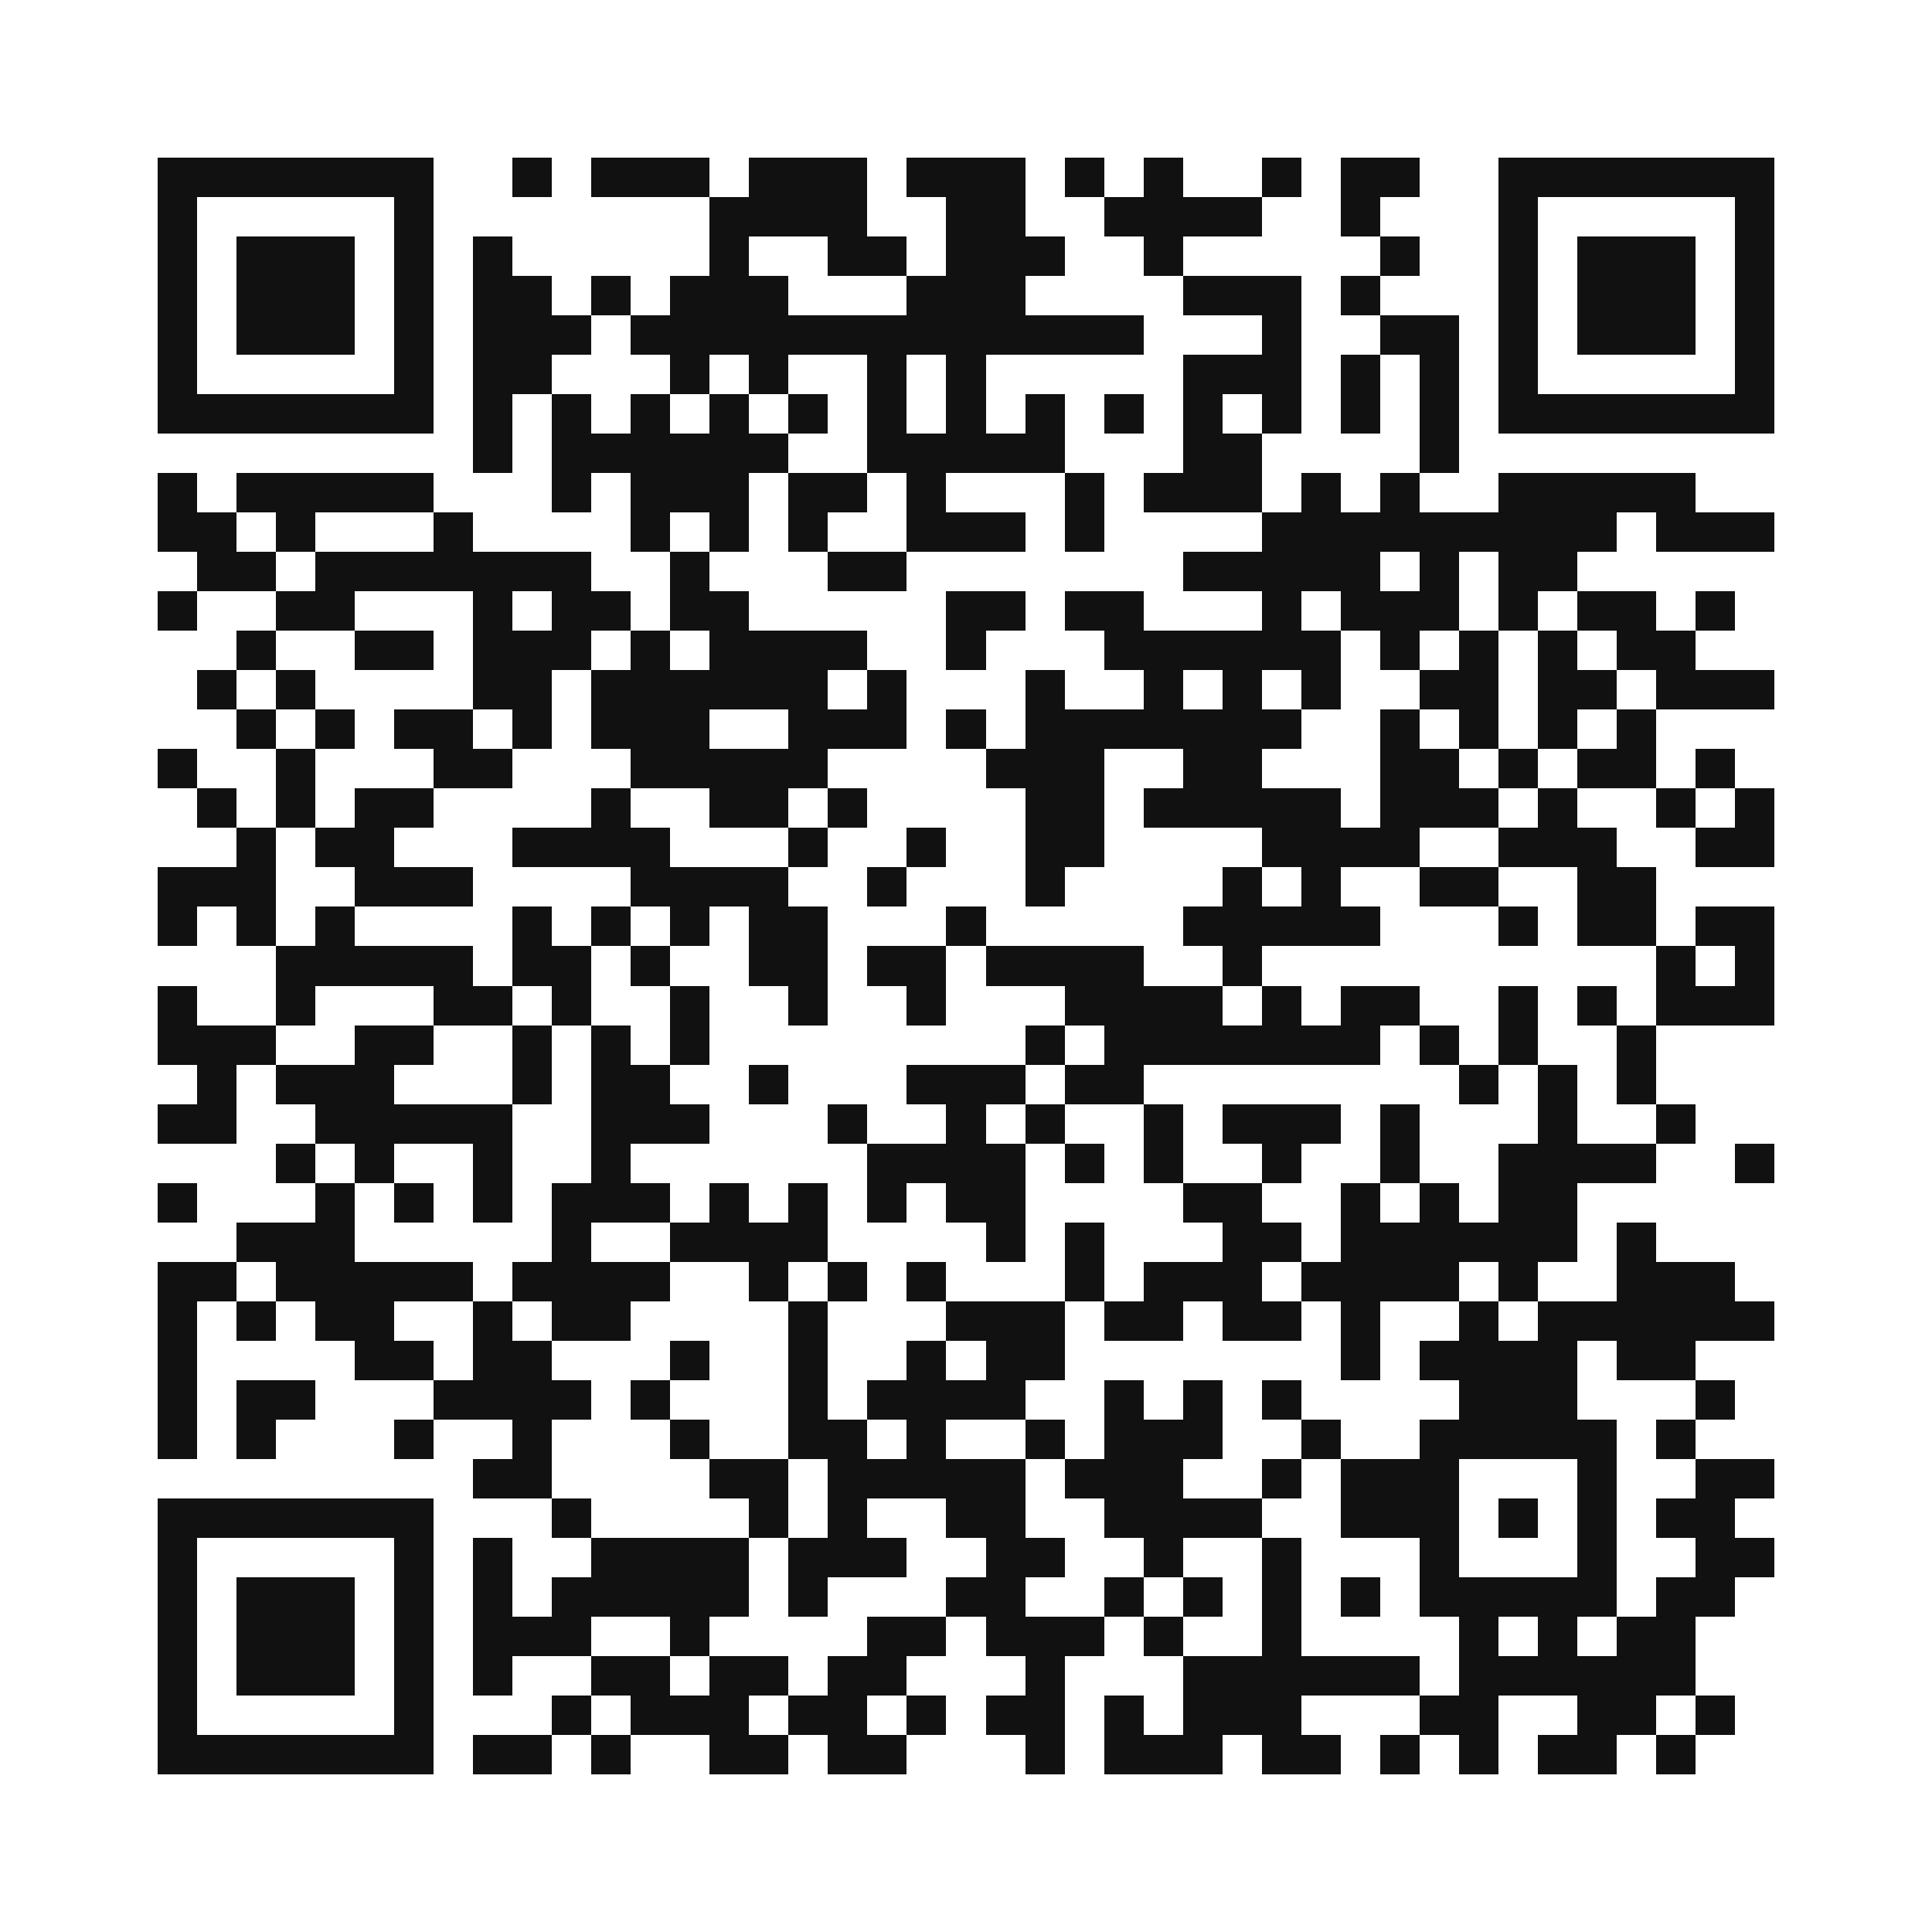
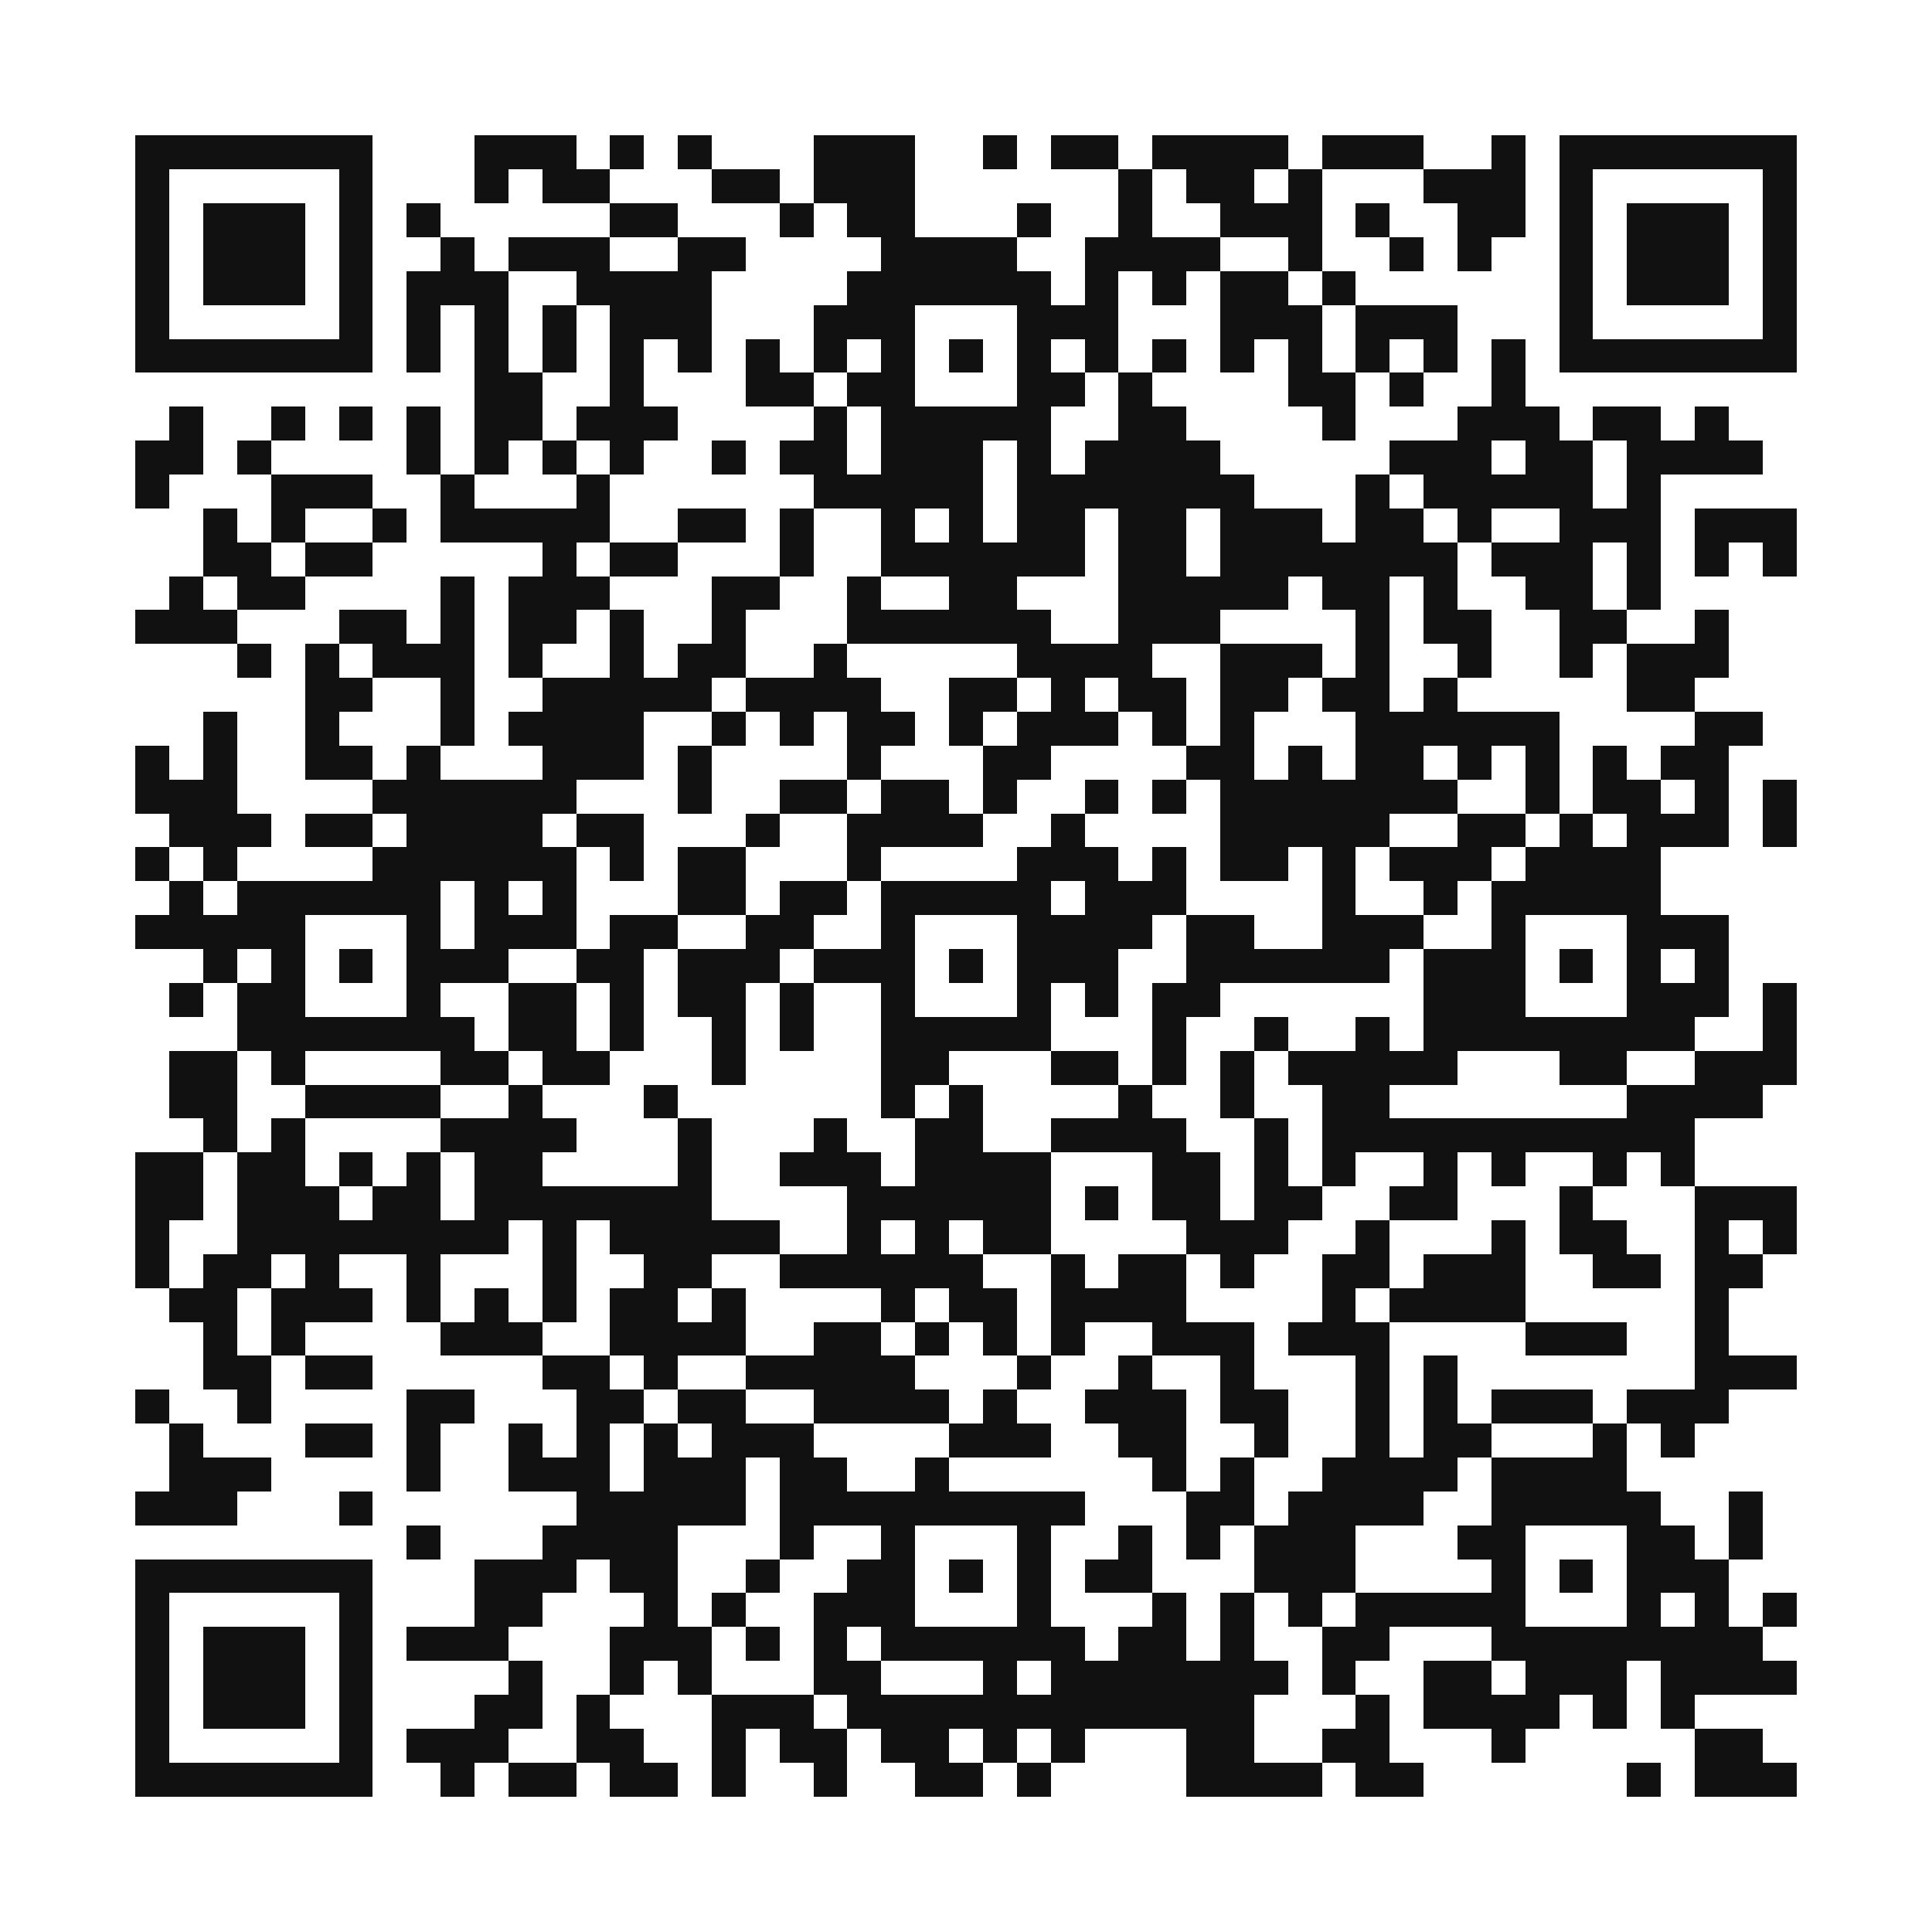
- <svg xmlns="http://www.w3.org/2000/svg" viewBox="0 0 49 49" role="img" aria-labelledby="title desc" shape-rendering="crispEdges">
+ <svg xmlns="http://www.w3.org/2000/svg" viewBox="0 0 57 57" role="img" aria-labelledby="title desc" shape-rendering="crispEdges">
  <rect width="100%" height="100%" fill="#fff" />
-   <path fill="#111" d="M4 4h7v1h-7zM13 4h1v1h-1zM15 4h3v1h-3zM19 4h3v1h-3zM23 4h3v1h-3zM27 4h1v1h-1zM29 4h1v1h-1zM32 4h1v1h-1zM34 4h2v1h-2zM38 4h7v1h-7zM4 5h1v1h-1zM10 5h1v1h-1zM18 5h4v1h-4zM24 5h2v1h-2zM28 5h4v1h-4zM34 5h1v1h-1zM38 5h1v1h-1zM44 5h1v1h-1zM4 6h1v1h-1zM6 6h3v1h-3zM10 6h1v1h-1zM12 6h1v1h-1zM18 6h1v1h-1zM21 6h2v1h-2zM24 6h3v1h-3zM29 6h1v1h-1zM35 6h1v1h-1zM38 6h1v1h-1zM40 6h3v1h-3zM44 6h1v1h-1zM4 7h1v1h-1zM6 7h3v1h-3zM10 7h1v1h-1zM12 7h2v1h-2zM15 7h1v1h-1zM17 7h3v1h-3zM23 7h3v1h-3zM30 7h3v1h-3zM34 7h1v1h-1zM38 7h1v1h-1zM40 7h3v1h-3zM44 7h1v1h-1zM4 8h1v1h-1zM6 8h3v1h-3zM10 8h1v1h-1zM12 8h3v1h-3zM16 8h13v1h-13zM32 8h1v1h-1zM35 8h2v1h-2zM38 8h1v1h-1zM40 8h3v1h-3zM44 8h1v1h-1zM4 9h1v1h-1zM10 9h1v1h-1zM12 9h2v1h-2zM17 9h1v1h-1zM19 9h1v1h-1zM22 9h1v1h-1zM24 9h1v1h-1zM30 9h3v1h-3zM34 9h1v1h-1zM36 9h1v1h-1zM38 9h1v1h-1zM44 9h1v1h-1zM4 10h7v1h-7zM12 10h1v1h-1zM14 10h1v1h-1zM16 10h1v1h-1zM18 10h1v1h-1zM20 10h1v1h-1zM22 10h1v1h-1zM24 10h1v1h-1zM26 10h1v1h-1zM28 10h1v1h-1zM30 10h1v1h-1zM32 10h1v1h-1zM34 10h1v1h-1zM36 10h1v1h-1zM38 10h7v1h-7zM12 11h1v1h-1zM14 11h6v1h-6zM22 11h5v1h-5zM30 11h2v1h-2zM36 11h1v1h-1zM4 12h1v1h-1zM6 12h5v1h-5zM14 12h1v1h-1zM16 12h3v1h-3zM20 12h2v1h-2zM23 12h1v1h-1zM27 12h1v1h-1zM29 12h3v1h-3zM33 12h1v1h-1zM35 12h1v1h-1zM38 12h5v1h-5zM4 13h2v1h-2zM7 13h1v1h-1zM11 13h1v1h-1zM16 13h1v1h-1zM18 13h1v1h-1zM20 13h1v1h-1zM23 13h3v1h-3zM27 13h1v1h-1zM32 13h9v1h-9zM42 13h3v1h-3zM5 14h2v1h-2zM8 14h7v1h-7zM17 14h1v1h-1zM21 14h2v1h-2zM30 14h5v1h-5zM36 14h1v1h-1zM38 14h2v1h-2zM4 15h1v1h-1zM7 15h2v1h-2zM12 15h1v1h-1zM14 15h2v1h-2zM17 15h2v1h-2zM24 15h2v1h-2zM27 15h2v1h-2zM32 15h1v1h-1zM34 15h3v1h-3zM38 15h1v1h-1zM40 15h2v1h-2zM43 15h1v1h-1zM6 16h1v1h-1zM9 16h2v1h-2zM12 16h3v1h-3zM16 16h1v1h-1zM18 16h4v1h-4zM24 16h1v1h-1zM28 16h6v1h-6zM35 16h1v1h-1zM37 16h1v1h-1zM39 16h1v1h-1zM41 16h2v1h-2zM5 17h1v1h-1zM7 17h1v1h-1zM12 17h2v1h-2zM15 17h6v1h-6zM22 17h1v1h-1zM26 17h1v1h-1zM29 17h1v1h-1zM31 17h1v1h-1zM33 17h1v1h-1zM36 17h2v1h-2zM39 17h2v1h-2zM42 17h3v1h-3zM6 18h1v1h-1zM8 18h1v1h-1zM10 18h2v1h-2zM13 18h1v1h-1zM15 18h3v1h-3zM20 18h3v1h-3zM24 18h1v1h-1zM26 18h7v1h-7zM35 18h1v1h-1zM37 18h1v1h-1zM39 18h1v1h-1zM41 18h1v1h-1zM4 19h1v1h-1zM7 19h1v1h-1zM11 19h2v1h-2zM16 19h5v1h-5zM25 19h3v1h-3zM30 19h2v1h-2zM35 19h2v1h-2zM38 19h1v1h-1zM40 19h2v1h-2zM43 19h1v1h-1zM5 20h1v1h-1zM7 20h1v1h-1zM9 20h2v1h-2zM15 20h1v1h-1zM18 20h2v1h-2zM21 20h1v1h-1zM26 20h2v1h-2zM29 20h5v1h-5zM35 20h3v1h-3zM39 20h1v1h-1zM42 20h1v1h-1zM44 20h1v1h-1zM6 21h1v1h-1zM8 21h2v1h-2zM13 21h4v1h-4zM20 21h1v1h-1zM23 21h1v1h-1zM26 21h2v1h-2zM32 21h4v1h-4zM38 21h3v1h-3zM43 21h2v1h-2zM4 22h3v1h-3zM9 22h3v1h-3zM16 22h4v1h-4zM22 22h1v1h-1zM26 22h1v1h-1zM31 22h1v1h-1zM33 22h1v1h-1zM36 22h2v1h-2zM40 22h2v1h-2zM4 23h1v1h-1zM6 23h1v1h-1zM8 23h1v1h-1zM13 23h1v1h-1zM15 23h1v1h-1zM17 23h1v1h-1zM19 23h2v1h-2zM24 23h1v1h-1zM30 23h5v1h-5zM38 23h1v1h-1zM40 23h2v1h-2zM43 23h2v1h-2zM7 24h5v1h-5zM13 24h2v1h-2zM16 24h1v1h-1zM19 24h2v1h-2zM22 24h2v1h-2zM25 24h4v1h-4zM31 24h1v1h-1zM42 24h1v1h-1zM44 24h1v1h-1zM4 25h1v1h-1zM7 25h1v1h-1zM11 25h2v1h-2zM14 25h1v1h-1zM17 25h1v1h-1zM20 25h1v1h-1zM23 25h1v1h-1zM27 25h4v1h-4zM32 25h1v1h-1zM34 25h2v1h-2zM38 25h1v1h-1zM40 25h1v1h-1zM42 25h3v1h-3zM4 26h3v1h-3zM9 26h2v1h-2zM13 26h1v1h-1zM15 26h1v1h-1zM17 26h1v1h-1zM26 26h1v1h-1zM28 26h7v1h-7zM36 26h1v1h-1zM38 26h1v1h-1zM41 26h1v1h-1zM5 27h1v1h-1zM7 27h3v1h-3zM13 27h1v1h-1zM15 27h2v1h-2zM19 27h1v1h-1zM23 27h3v1h-3zM27 27h2v1h-2zM37 27h1v1h-1zM39 27h1v1h-1zM41 27h1v1h-1zM4 28h2v1h-2zM8 28h5v1h-5zM15 28h3v1h-3zM21 28h1v1h-1zM24 28h1v1h-1zM26 28h1v1h-1zM29 28h1v1h-1zM31 28h3v1h-3zM35 28h1v1h-1zM39 28h1v1h-1zM42 28h1v1h-1zM7 29h1v1h-1zM9 29h1v1h-1zM12 29h1v1h-1zM15 29h1v1h-1zM22 29h4v1h-4zM27 29h1v1h-1zM29 29h1v1h-1zM32 29h1v1h-1zM35 29h1v1h-1zM38 29h4v1h-4zM44 29h1v1h-1zM4 30h1v1h-1zM8 30h1v1h-1zM10 30h1v1h-1zM12 30h1v1h-1zM14 30h3v1h-3zM18 30h1v1h-1zM20 30h1v1h-1zM22 30h1v1h-1zM24 30h2v1h-2zM30 30h2v1h-2zM34 30h1v1h-1zM36 30h1v1h-1zM38 30h2v1h-2zM6 31h3v1h-3zM14 31h1v1h-1zM17 31h4v1h-4zM25 31h1v1h-1zM27 31h1v1h-1zM31 31h2v1h-2zM34 31h6v1h-6zM41 31h1v1h-1zM4 32h2v1h-2zM7 32h5v1h-5zM13 32h4v1h-4zM19 32h1v1h-1zM21 32h1v1h-1zM23 32h1v1h-1zM27 32h1v1h-1zM29 32h3v1h-3zM33 32h4v1h-4zM38 32h1v1h-1zM41 32h3v1h-3zM4 33h1v1h-1zM6 33h1v1h-1zM8 33h2v1h-2zM12 33h1v1h-1zM14 33h2v1h-2zM20 33h1v1h-1zM24 33h3v1h-3zM28 33h2v1h-2zM31 33h2v1h-2zM34 33h1v1h-1zM37 33h1v1h-1zM39 33h6v1h-6zM4 34h1v1h-1zM9 34h2v1h-2zM12 34h2v1h-2zM17 34h1v1h-1zM20 34h1v1h-1zM23 34h1v1h-1zM25 34h2v1h-2zM34 34h1v1h-1zM36 34h4v1h-4zM41 34h2v1h-2zM4 35h1v1h-1zM6 35h2v1h-2zM11 35h4v1h-4zM16 35h1v1h-1zM20 35h1v1h-1zM22 35h4v1h-4zM28 35h1v1h-1zM30 35h1v1h-1zM32 35h1v1h-1zM37 35h3v1h-3zM43 35h1v1h-1zM4 36h1v1h-1zM6 36h1v1h-1zM10 36h1v1h-1zM13 36h1v1h-1zM17 36h1v1h-1zM20 36h2v1h-2zM23 36h1v1h-1zM26 36h1v1h-1zM28 36h3v1h-3zM33 36h1v1h-1zM36 36h5v1h-5zM42 36h1v1h-1zM12 37h2v1h-2zM18 37h2v1h-2zM21 37h5v1h-5zM27 37h3v1h-3zM32 37h1v1h-1zM34 37h3v1h-3zM40 37h1v1h-1zM43 37h2v1h-2zM4 38h7v1h-7zM14 38h1v1h-1zM19 38h1v1h-1zM21 38h1v1h-1zM24 38h2v1h-2zM28 38h4v1h-4zM34 38h3v1h-3zM38 38h1v1h-1zM40 38h1v1h-1zM42 38h2v1h-2zM4 39h1v1h-1zM10 39h1v1h-1zM12 39h1v1h-1zM15 39h4v1h-4zM20 39h3v1h-3zM25 39h2v1h-2zM29 39h1v1h-1zM32 39h1v1h-1zM36 39h1v1h-1zM40 39h1v1h-1zM43 39h2v1h-2zM4 40h1v1h-1zM6 40h3v1h-3zM10 40h1v1h-1zM12 40h1v1h-1zM14 40h5v1h-5zM20 40h1v1h-1zM24 40h2v1h-2zM28 40h1v1h-1zM30 40h1v1h-1zM32 40h1v1h-1zM34 40h1v1h-1zM36 40h5v1h-5zM42 40h2v1h-2zM4 41h1v1h-1zM6 41h3v1h-3zM10 41h1v1h-1zM12 41h3v1h-3zM17 41h1v1h-1zM22 41h2v1h-2zM25 41h3v1h-3zM29 41h1v1h-1zM32 41h1v1h-1zM37 41h1v1h-1zM39 41h1v1h-1zM41 41h2v1h-2zM4 42h1v1h-1zM6 42h3v1h-3zM10 42h1v1h-1zM12 42h1v1h-1zM15 42h2v1h-2zM18 42h2v1h-2zM21 42h2v1h-2zM26 42h1v1h-1zM30 42h6v1h-6zM37 42h6v1h-6zM4 43h1v1h-1zM10 43h1v1h-1zM14 43h1v1h-1zM16 43h3v1h-3zM20 43h2v1h-2zM23 43h1v1h-1zM25 43h2v1h-2zM28 43h1v1h-1zM30 43h3v1h-3zM36 43h2v1h-2zM40 43h2v1h-2zM43 43h1v1h-1zM4 44h7v1h-7zM12 44h2v1h-2zM15 44h1v1h-1zM18 44h2v1h-2zM21 44h2v1h-2zM26 44h1v1h-1zM28 44h3v1h-3zM32 44h2v1h-2zM35 44h1v1h-1zM37 44h1v1h-1zM39 44h2v1h-2zM42 44h1v1h-1z" />
+   <path fill="#111" d="M4 4h7v1h-7zM14 4h3v1h-3zM18 4h1v1h-1zM20 4h1v1h-1zM24 4h3v1h-3zM29 4h1v1h-1zM31 4h2v1h-2zM34 4h4v1h-4zM39 4h3v1h-3zM44 4h1v1h-1zM46 4h7v1h-7zM4 5h1v1h-1zM10 5h1v1h-1zM14 5h1v1h-1zM16 5h2v1h-2zM21 5h2v1h-2zM24 5h3v1h-3zM33 5h1v1h-1zM35 5h2v1h-2zM38 5h1v1h-1zM42 5h3v1h-3zM46 5h1v1h-1zM52 5h1v1h-1zM4 6h1v1h-1zM6 6h3v1h-3zM10 6h1v1h-1zM12 6h1v1h-1zM18 6h2v1h-2zM23 6h1v1h-1zM25 6h2v1h-2zM30 6h1v1h-1zM33 6h1v1h-1zM36 6h3v1h-3zM40 6h1v1h-1zM43 6h2v1h-2zM46 6h1v1h-1zM48 6h3v1h-3zM52 6h1v1h-1zM4 7h1v1h-1zM6 7h3v1h-3zM10 7h1v1h-1zM13 7h1v1h-1zM15 7h3v1h-3zM20 7h2v1h-2zM26 7h4v1h-4zM32 7h4v1h-4zM38 7h1v1h-1zM41 7h1v1h-1zM43 7h1v1h-1zM46 7h1v1h-1zM48 7h3v1h-3zM52 7h1v1h-1zM4 8h1v1h-1zM6 8h3v1h-3zM10 8h1v1h-1zM12 8h3v1h-3zM17 8h4v1h-4zM25 8h6v1h-6zM32 8h1v1h-1zM34 8h1v1h-1zM36 8h2v1h-2zM39 8h1v1h-1zM46 8h1v1h-1zM48 8h3v1h-3zM52 8h1v1h-1zM4 9h1v1h-1zM10 9h1v1h-1zM12 9h1v1h-1zM14 9h1v1h-1zM16 9h1v1h-1zM18 9h3v1h-3zM24 9h3v1h-3zM30 9h3v1h-3zM36 9h3v1h-3zM40 9h3v1h-3zM46 9h1v1h-1zM52 9h1v1h-1zM4 10h7v1h-7zM12 10h1v1h-1zM14 10h1v1h-1zM16 10h1v1h-1zM18 10h1v1h-1zM20 10h1v1h-1zM22 10h1v1h-1zM24 10h1v1h-1zM26 10h1v1h-1zM28 10h1v1h-1zM30 10h1v1h-1zM32 10h1v1h-1zM34 10h1v1h-1zM36 10h1v1h-1zM38 10h1v1h-1zM40 10h1v1h-1zM42 10h1v1h-1zM44 10h1v1h-1zM46 10h7v1h-7zM14 11h2v1h-2zM18 11h1v1h-1zM22 11h2v1h-2zM25 11h2v1h-2zM30 11h2v1h-2zM33 11h1v1h-1zM38 11h2v1h-2zM41 11h1v1h-1zM44 11h1v1h-1zM5 12h1v1h-1zM8 12h1v1h-1zM10 12h1v1h-1zM12 12h1v1h-1zM14 12h2v1h-2zM17 12h3v1h-3zM24 12h1v1h-1zM26 12h5v1h-5zM33 12h2v1h-2zM39 12h1v1h-1zM43 12h3v1h-3zM47 12h2v1h-2zM50 12h1v1h-1zM4 13h2v1h-2zM7 13h1v1h-1zM12 13h1v1h-1zM14 13h1v1h-1zM16 13h1v1h-1zM18 13h1v1h-1zM21 13h1v1h-1zM23 13h2v1h-2zM26 13h3v1h-3zM30 13h1v1h-1zM32 13h4v1h-4zM41 13h3v1h-3zM45 13h2v1h-2zM48 13h4v1h-4zM4 14h1v1h-1zM8 14h3v1h-3zM13 14h1v1h-1zM17 14h1v1h-1zM24 14h5v1h-5zM30 14h7v1h-7zM40 14h1v1h-1zM42 14h5v1h-5zM48 14h1v1h-1zM6 15h1v1h-1zM8 15h1v1h-1zM11 15h1v1h-1zM13 15h5v1h-5zM20 15h2v1h-2zM23 15h1v1h-1zM26 15h1v1h-1zM28 15h1v1h-1zM30 15h2v1h-2zM33 15h2v1h-2zM36 15h3v1h-3zM40 15h2v1h-2zM43 15h1v1h-1zM46 15h3v1h-3zM50 15h3v1h-3zM6 16h2v1h-2zM9 16h2v1h-2zM16 16h1v1h-1zM18 16h2v1h-2zM23 16h1v1h-1zM26 16h6v1h-6zM33 16h2v1h-2zM36 16h7v1h-7zM44 16h3v1h-3zM48 16h1v1h-1zM50 16h1v1h-1zM52 16h1v1h-1zM5 17h1v1h-1zM7 17h2v1h-2zM13 17h1v1h-1zM15 17h3v1h-3zM21 17h2v1h-2zM25 17h1v1h-1zM28 17h2v1h-2zM33 17h5v1h-5zM39 17h2v1h-2zM42 17h1v1h-1zM45 17h2v1h-2zM48 17h1v1h-1zM4 18h3v1h-3zM10 18h2v1h-2zM13 18h1v1h-1zM15 18h2v1h-2zM18 18h1v1h-1zM21 18h1v1h-1zM25 18h6v1h-6zM33 18h3v1h-3zM40 18h1v1h-1zM42 18h2v1h-2zM46 18h2v1h-2zM50 18h1v1h-1zM7 19h1v1h-1zM9 19h1v1h-1zM11 19h3v1h-3zM15 19h1v1h-1zM18 19h1v1h-1zM20 19h2v1h-2zM24 19h1v1h-1zM30 19h4v1h-4zM36 19h3v1h-3zM40 19h1v1h-1zM43 19h1v1h-1zM46 19h1v1h-1zM48 19h3v1h-3zM9 20h2v1h-2zM13 20h1v1h-1zM16 20h5v1h-5zM22 20h4v1h-4zM28 20h2v1h-2zM31 20h1v1h-1zM33 20h2v1h-2zM36 20h2v1h-2zM39 20h2v1h-2zM42 20h1v1h-1zM48 20h2v1h-2zM6 21h1v1h-1zM9 21h1v1h-1zM13 21h1v1h-1zM15 21h4v1h-4zM21 21h1v1h-1zM23 21h1v1h-1zM25 21h2v1h-2zM28 21h1v1h-1zM30 21h3v1h-3zM34 21h1v1h-1zM36 21h1v1h-1zM40 21h6v1h-6zM50 21h2v1h-2zM4 22h1v1h-1zM6 22h1v1h-1zM9 22h2v1h-2zM12 22h1v1h-1zM16 22h3v1h-3zM20 22h1v1h-1zM25 22h1v1h-1zM29 22h2v1h-2zM35 22h2v1h-2zM38 22h1v1h-1zM40 22h2v1h-2zM43 22h1v1h-1zM45 22h1v1h-1zM47 22h1v1h-1zM49 22h2v1h-2zM4 23h3v1h-3zM11 23h6v1h-6zM20 23h1v1h-1zM23 23h2v1h-2zM26 23h2v1h-2zM29 23h1v1h-1zM32 23h1v1h-1zM34 23h1v1h-1zM36 23h7v1h-7zM45 23h1v1h-1zM47 23h2v1h-2zM50 23h1v1h-1zM52 23h1v1h-1zM5 24h3v1h-3zM9 24h2v1h-2zM12 24h4v1h-4zM17 24h2v1h-2zM22 24h1v1h-1zM25 24h4v1h-4zM31 24h1v1h-1zM36 24h5v1h-5zM43 24h2v1h-2zM46 24h1v1h-1zM48 24h3v1h-3zM52 24h1v1h-1zM4 25h1v1h-1zM6 25h1v1h-1zM11 25h6v1h-6zM18 25h1v1h-1zM20 25h2v1h-2zM25 25h1v1h-1zM30 25h3v1h-3zM34 25h1v1h-1zM36 25h2v1h-2zM39 25h1v1h-1zM41 25h3v1h-3zM45 25h4v1h-4zM5 26h1v1h-1zM7 26h6v1h-6zM14 26h1v1h-1zM16 26h1v1h-1zM20 26h2v1h-2zM23 26h2v1h-2zM26 26h5v1h-5zM32 26h3v1h-3zM39 26h1v1h-1zM42 26h1v1h-1zM44 26h5v1h-5zM4 27h5v1h-5zM12 27h1v1h-1zM14 27h3v1h-3zM18 27h2v1h-2zM22 27h2v1h-2zM26 27h1v1h-1zM30 27h4v1h-4zM35 27h2v1h-2zM39 27h3v1h-3zM44 27h1v1h-1zM48 27h3v1h-3zM6 28h1v1h-1zM8 28h1v1h-1zM10 28h1v1h-1zM12 28h3v1h-3zM17 28h2v1h-2zM20 28h3v1h-3zM24 28h3v1h-3zM28 28h1v1h-1zM30 28h3v1h-3zM35 28h6v1h-6zM42 28h3v1h-3zM46 28h1v1h-1zM48 28h1v1h-1zM50 28h1v1h-1zM5 29h1v1h-1zM7 29h2v1h-2zM12 29h1v1h-1zM15 29h2v1h-2zM18 29h1v1h-1zM20 29h2v1h-2zM23 29h1v1h-1zM26 29h1v1h-1zM30 29h1v1h-1zM32 29h1v1h-1zM34 29h2v1h-2zM42 29h3v1h-3zM48 29h3v1h-3zM52 29h1v1h-1zM7 30h7v1h-7zM15 30h2v1h-2zM18 30h1v1h-1zM21 30h1v1h-1zM23 30h1v1h-1zM26 30h5v1h-5zM34 30h1v1h-1zM37 30h1v1h-1zM40 30h1v1h-1zM42 30h8v1h-8zM52 30h1v1h-1zM5 31h2v1h-2zM8 31h1v1h-1zM13 31h2v1h-2zM16 31h2v1h-2zM21 31h1v1h-1zM26 31h2v1h-2zM31 31h2v1h-2zM34 31h1v1h-1zM36 31h1v1h-1zM38 31h5v1h-5zM46 31h2v1h-2zM50 31h3v1h-3zM5 32h2v1h-2zM9 32h4v1h-4zM15 32h1v1h-1zM19 32h1v1h-1zM26 32h1v1h-1zM28 32h1v1h-1zM33 32h1v1h-1zM36 32h1v1h-1zM39 32h2v1h-2zM48 32h4v1h-4zM6 33h1v1h-1zM8 33h1v1h-1zM13 33h4v1h-4zM20 33h1v1h-1zM24 33h1v1h-1zM27 33h2v1h-2zM31 33h4v1h-4zM37 33h1v1h-1zM39 33h11v1h-11zM4 34h2v1h-2zM7 34h2v1h-2zM10 34h1v1h-1zM12 34h1v1h-1zM14 34h2v1h-2zM20 34h1v1h-1zM23 34h3v1h-3zM27 34h4v1h-4zM34 34h2v1h-2zM37 34h1v1h-1zM39 34h1v1h-1zM42 34h1v1h-1zM44 34h1v1h-1zM47 34h1v1h-1zM49 34h1v1h-1zM4 35h2v1h-2zM7 35h3v1h-3zM11 35h2v1h-2zM14 35h7v1h-7zM25 35h6v1h-6zM32 35h1v1h-1zM34 35h2v1h-2zM37 35h2v1h-2zM41 35h2v1h-2zM46 35h1v1h-1zM50 35h3v1h-3zM4 36h1v1h-1zM7 36h8v1h-8zM16 36h1v1h-1zM18 36h5v1h-5zM25 36h1v1h-1zM27 36h1v1h-1zM29 36h2v1h-2zM35 36h3v1h-3zM40 36h1v1h-1zM44 36h1v1h-1zM46 36h2v1h-2zM50 36h1v1h-1zM52 36h1v1h-1zM4 37h1v1h-1zM6 37h2v1h-2zM9 37h1v1h-1zM12 37h1v1h-1zM16 37h1v1h-1zM19 37h2v1h-2zM23 37h6v1h-6zM31 37h1v1h-1zM33 37h2v1h-2zM36 37h1v1h-1zM39 37h2v1h-2zM42 37h3v1h-3zM47 37h2v1h-2zM50 37h2v1h-2zM5 38h2v1h-2zM8 38h3v1h-3zM12 38h1v1h-1zM14 38h1v1h-1zM16 38h1v1h-1zM18 38h2v1h-2zM21 38h1v1h-1zM26 38h1v1h-1zM28 38h2v1h-2zM31 38h4v1h-4zM39 38h1v1h-1zM41 38h4v1h-4zM50 38h1v1h-1zM6 39h1v1h-1zM8 39h1v1h-1zM13 39h3v1h-3zM18 39h4v1h-4zM24 39h2v1h-2zM27 39h1v1h-1zM29 39h1v1h-1zM31 39h1v1h-1zM34 39h3v1h-3zM38 39h3v1h-3zM45 39h3v1h-3zM50 39h1v1h-1zM6 40h2v1h-2zM9 40h2v1h-2zM16 40h2v1h-2zM19 40h1v1h-1zM22 40h5v1h-5zM30 40h1v1h-1zM33 40h1v1h-1zM36 40h1v1h-1zM40 40h1v1h-1zM42 40h1v1h-1zM50 40h3v1h-3zM4 41h1v1h-1zM7 41h1v1h-1zM12 41h2v1h-2zM17 41h2v1h-2zM20 41h2v1h-2zM24 41h4v1h-4zM29 41h1v1h-1zM32 41h3v1h-3zM36 41h2v1h-2zM40 41h1v1h-1zM42 41h1v1h-1zM44 41h3v1h-3zM48 41h3v1h-3zM5 42h1v1h-1zM9 42h2v1h-2zM12 42h1v1h-1zM15 42h1v1h-1zM17 42h1v1h-1zM19 42h1v1h-1zM21 42h3v1h-3zM28 42h3v1h-3zM33 42h2v1h-2zM37 42h1v1h-1zM40 42h1v1h-1zM42 42h2v1h-2zM47 42h1v1h-1zM49 42h1v1h-1zM5 43h3v1h-3zM12 43h1v1h-1zM15 43h3v1h-3zM19 43h3v1h-3zM23 43h2v1h-2zM27 43h1v1h-1zM34 43h1v1h-1zM36 43h1v1h-1zM39 43h4v1h-4zM44 43h4v1h-4zM4 44h3v1h-3zM10 44h1v1h-1zM17 44h5v1h-5zM23 44h9v1h-9zM35 44h2v1h-2zM38 44h4v1h-4zM44 44h5v1h-5zM51 44h1v1h-1zM12 45h1v1h-1zM16 45h4v1h-4zM23 45h1v1h-1zM26 45h1v1h-1zM30 45h1v1h-1zM33 45h1v1h-1zM35 45h1v1h-1zM37 45h3v1h-3zM43 45h2v1h-2zM48 45h2v1h-2zM51 45h1v1h-1zM4 46h7v1h-7zM14 46h3v1h-3zM18 46h2v1h-2zM22 46h1v1h-1zM25 46h2v1h-2zM28 46h1v1h-1zM30 46h1v1h-1zM32 46h2v1h-2zM37 46h3v1h-3zM44 46h1v1h-1zM46 46h1v1h-1zM48 46h3v1h-3zM4 47h1v1h-1zM10 47h1v1h-1zM14 47h2v1h-2zM19 47h1v1h-1zM21 47h1v1h-1zM24 47h3v1h-3zM30 47h1v1h-1zM34 47h1v1h-1zM36 47h1v1h-1zM38 47h1v1h-1zM40 47h5v1h-5zM48 47h1v1h-1zM50 47h1v1h-1zM52 47h1v1h-1zM4 48h1v1h-1zM6 48h3v1h-3zM10 48h1v1h-1zM12 48h3v1h-3zM18 48h3v1h-3zM22 48h1v1h-1zM24 48h1v1h-1zM26 48h6v1h-6zM33 48h2v1h-2zM36 48h1v1h-1zM39 48h2v1h-2zM44 48h8v1h-8zM4 49h1v1h-1zM6 49h3v1h-3zM10 49h1v1h-1zM15 49h1v1h-1zM18 49h1v1h-1zM20 49h1v1h-1zM24 49h2v1h-2zM29 49h1v1h-1zM31 49h7v1h-7zM39 49h1v1h-1zM42 49h2v1h-2zM45 49h3v1h-3zM49 49h4v1h-4zM4 50h1v1h-1zM6 50h3v1h-3zM10 50h1v1h-1zM14 50h2v1h-2zM17 50h1v1h-1zM21 50h3v1h-3zM25 50h12v1h-12zM40 50h1v1h-1zM42 50h4v1h-4zM47 50h1v1h-1zM49 50h1v1h-1zM4 51h1v1h-1zM10 51h1v1h-1zM12 51h3v1h-3zM17 51h2v1h-2zM21 51h1v1h-1zM23 51h2v1h-2zM26 51h2v1h-2zM29 51h1v1h-1zM31 51h1v1h-1zM35 51h2v1h-2zM39 51h2v1h-2zM44 51h1v1h-1zM50 51h2v1h-2zM4 52h7v1h-7zM13 52h1v1h-1zM15 52h2v1h-2zM18 52h2v1h-2zM21 52h1v1h-1zM24 52h1v1h-1zM27 52h2v1h-2zM30 52h1v1h-1zM35 52h4v1h-4zM40 52h2v1h-2zM48 52h1v1h-1zM50 52h3v1h-3z" />
</svg>
